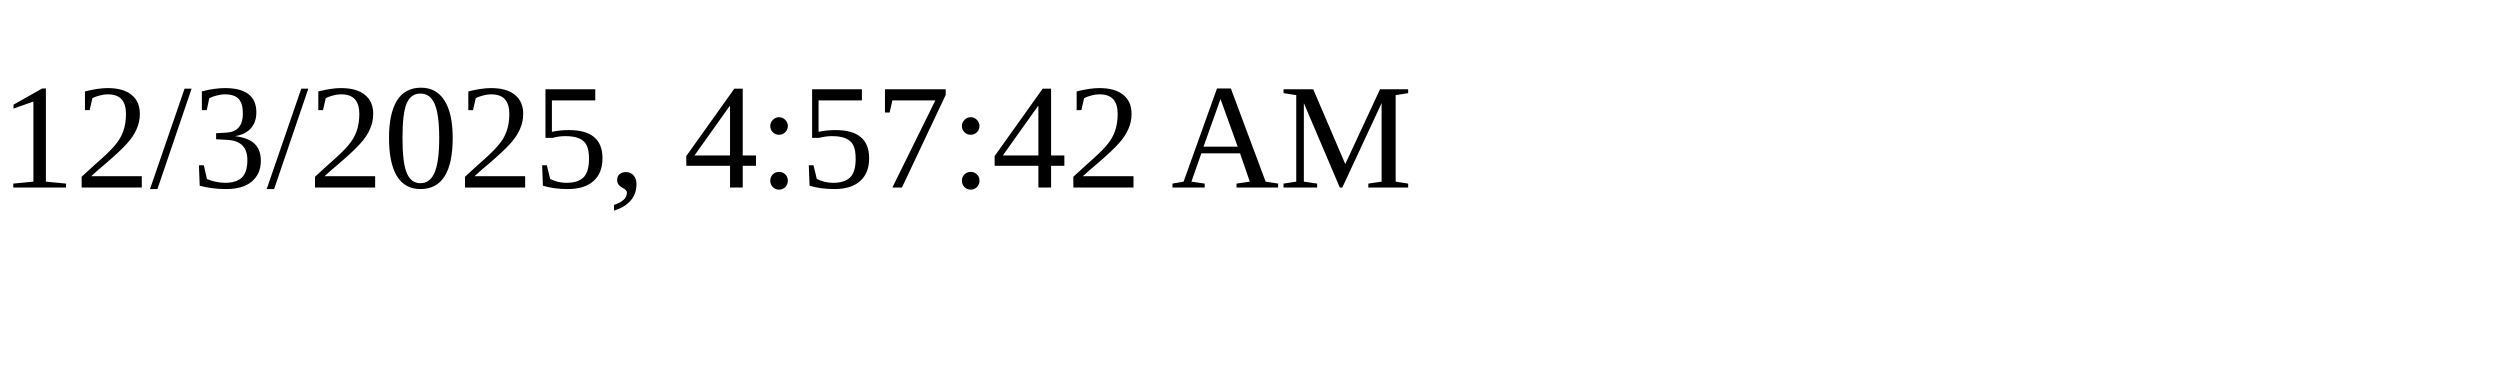
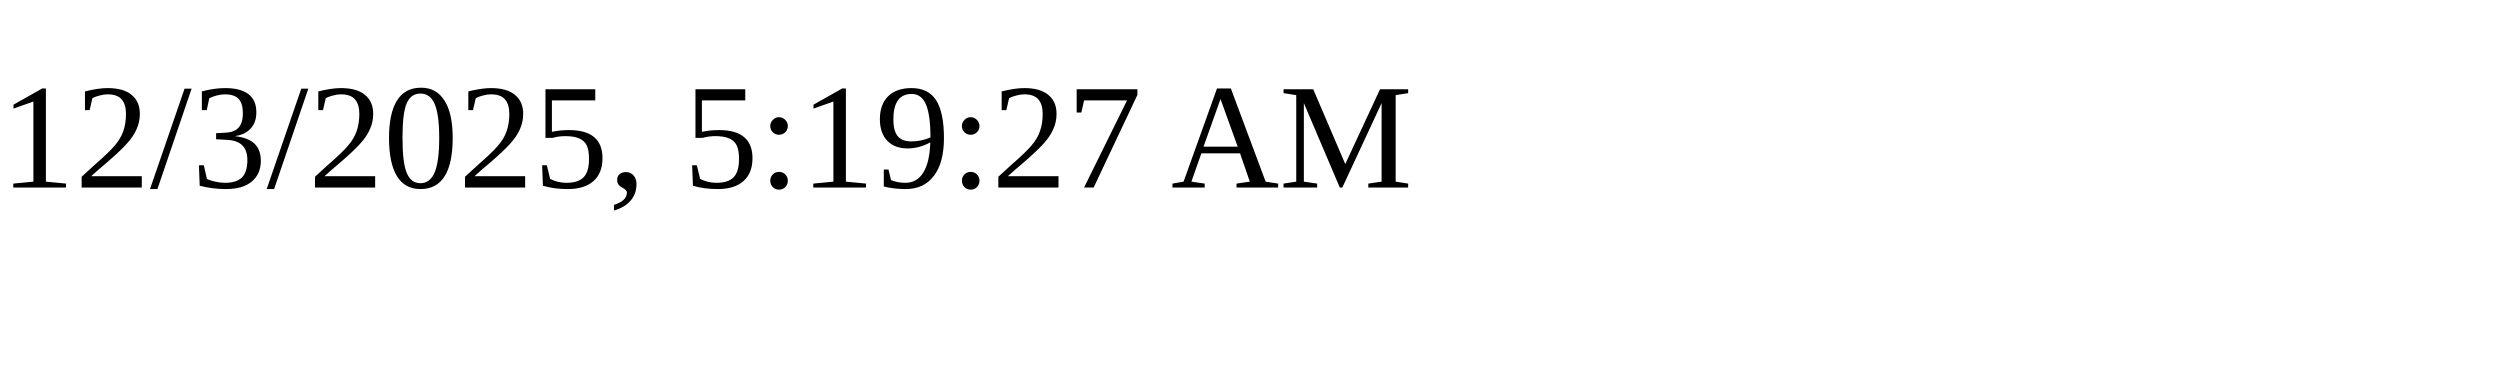
<svg xmlns="http://www.w3.org/2000/svg" height="30" width="200">
-   <text x="0" y="15">12/3/2025, 4:57:42 AM</text>
+   <text x="0" y="15">12/3/2025, 5:19:27 AM</text>
</svg>
